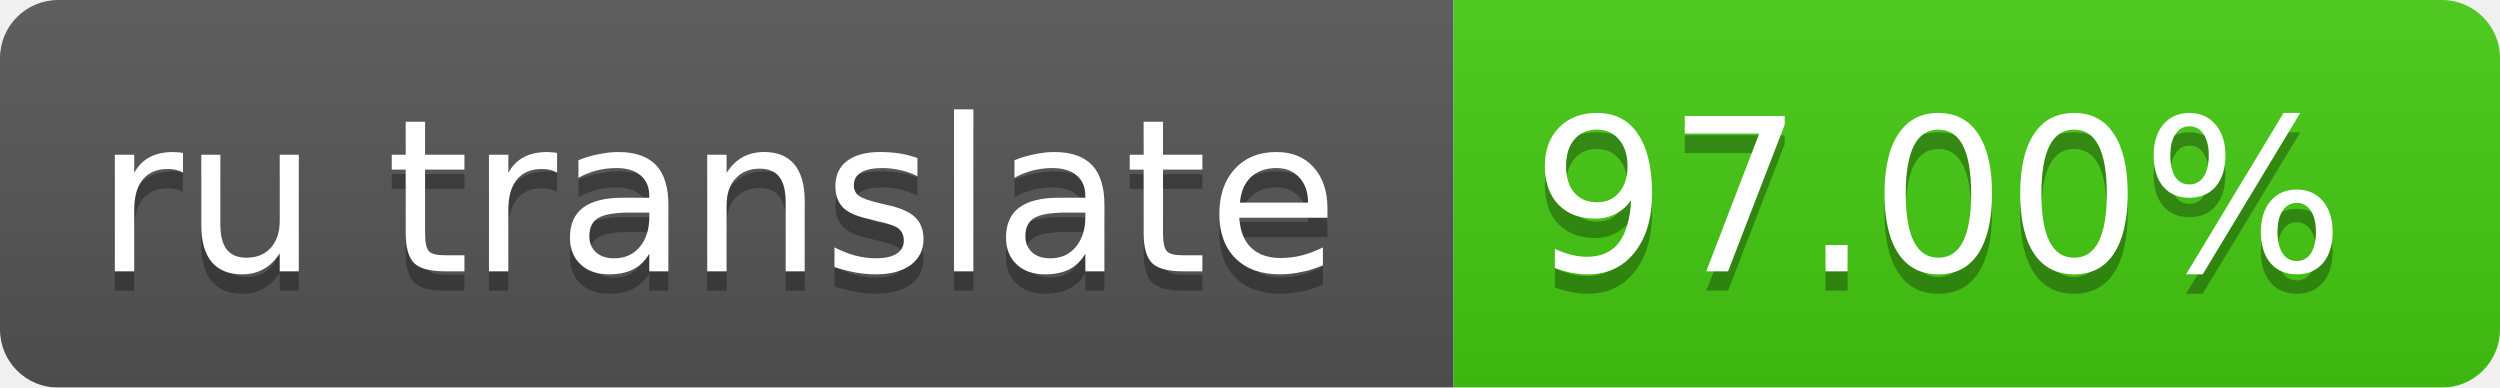
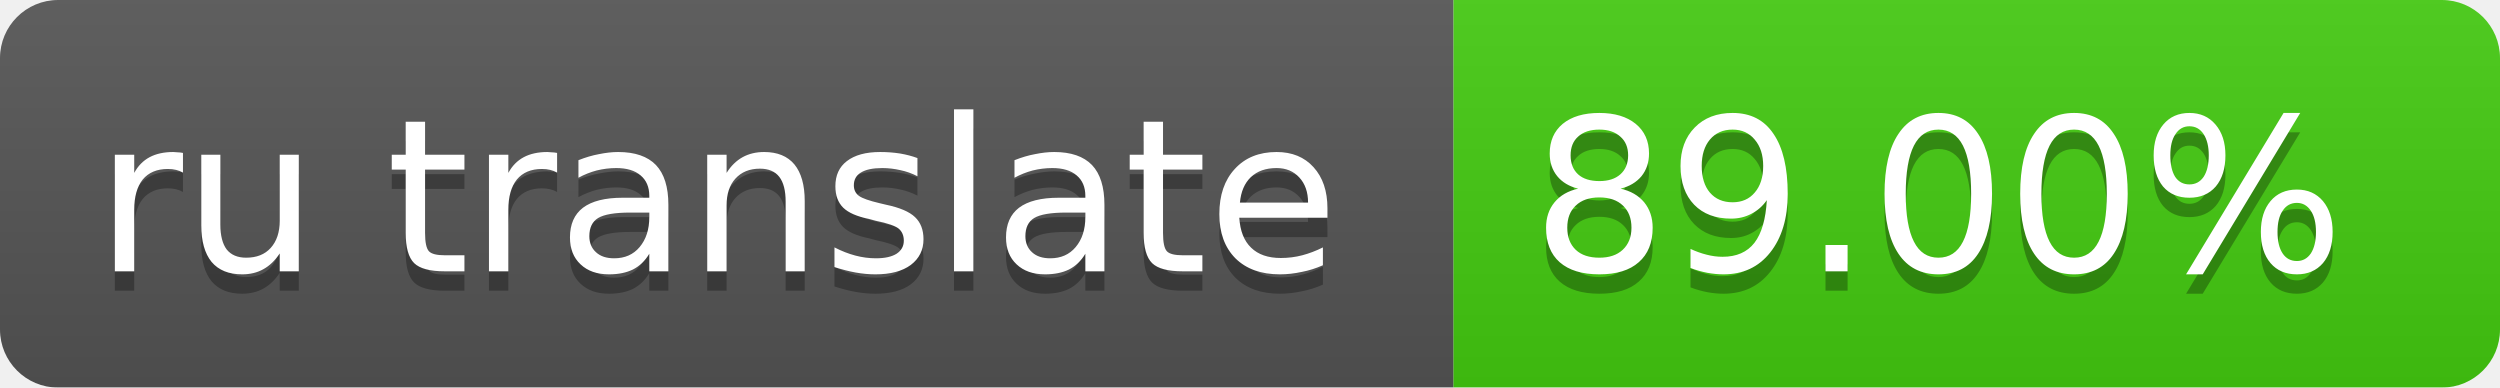
<svg xmlns="http://www.w3.org/2000/svg" width="129" height="20">
  <linearGradient id="smooth" x2="0" y2="100%">
    <stop offset="0" stop-color="#bbb" stop-opacity=".1" />
    <stop offset="1" stop-opacity=".1" />
  </linearGradient>
  <mask id="round">
    <rect width="129" height="20" rx="3" fill="#fff" />
  </mask>
  <g mask="url(#round)">
    <rect width="75" height="20" fill="#555" />
    <rect x="75" width="64" height="20" fill="#4c1" />
    <rect width="129" height="20" fill="url(#smooth)" />
  </g>
  <g fill="#fff" text-anchor="middle" font-family="DejaVu Sans,Verdana,Geneva,sans-serif" font-size="11">
    <text x="37" y="15" fill="#010101" fill-opacity=".3">ru translate</text>
    <text x="37" y="14">ru translate</text>
-     <text x="100" y="15" fill="#010101" fill-opacity=".3">97.00%</text>
-     <text x="100" y="14">97.00%</text>
+     <text x="100" y="15" fill="#010101" fill-opacity=".3">89.00%</text>
+     <text x="100" y="14">89.00%</text>
  </g>
</svg>
